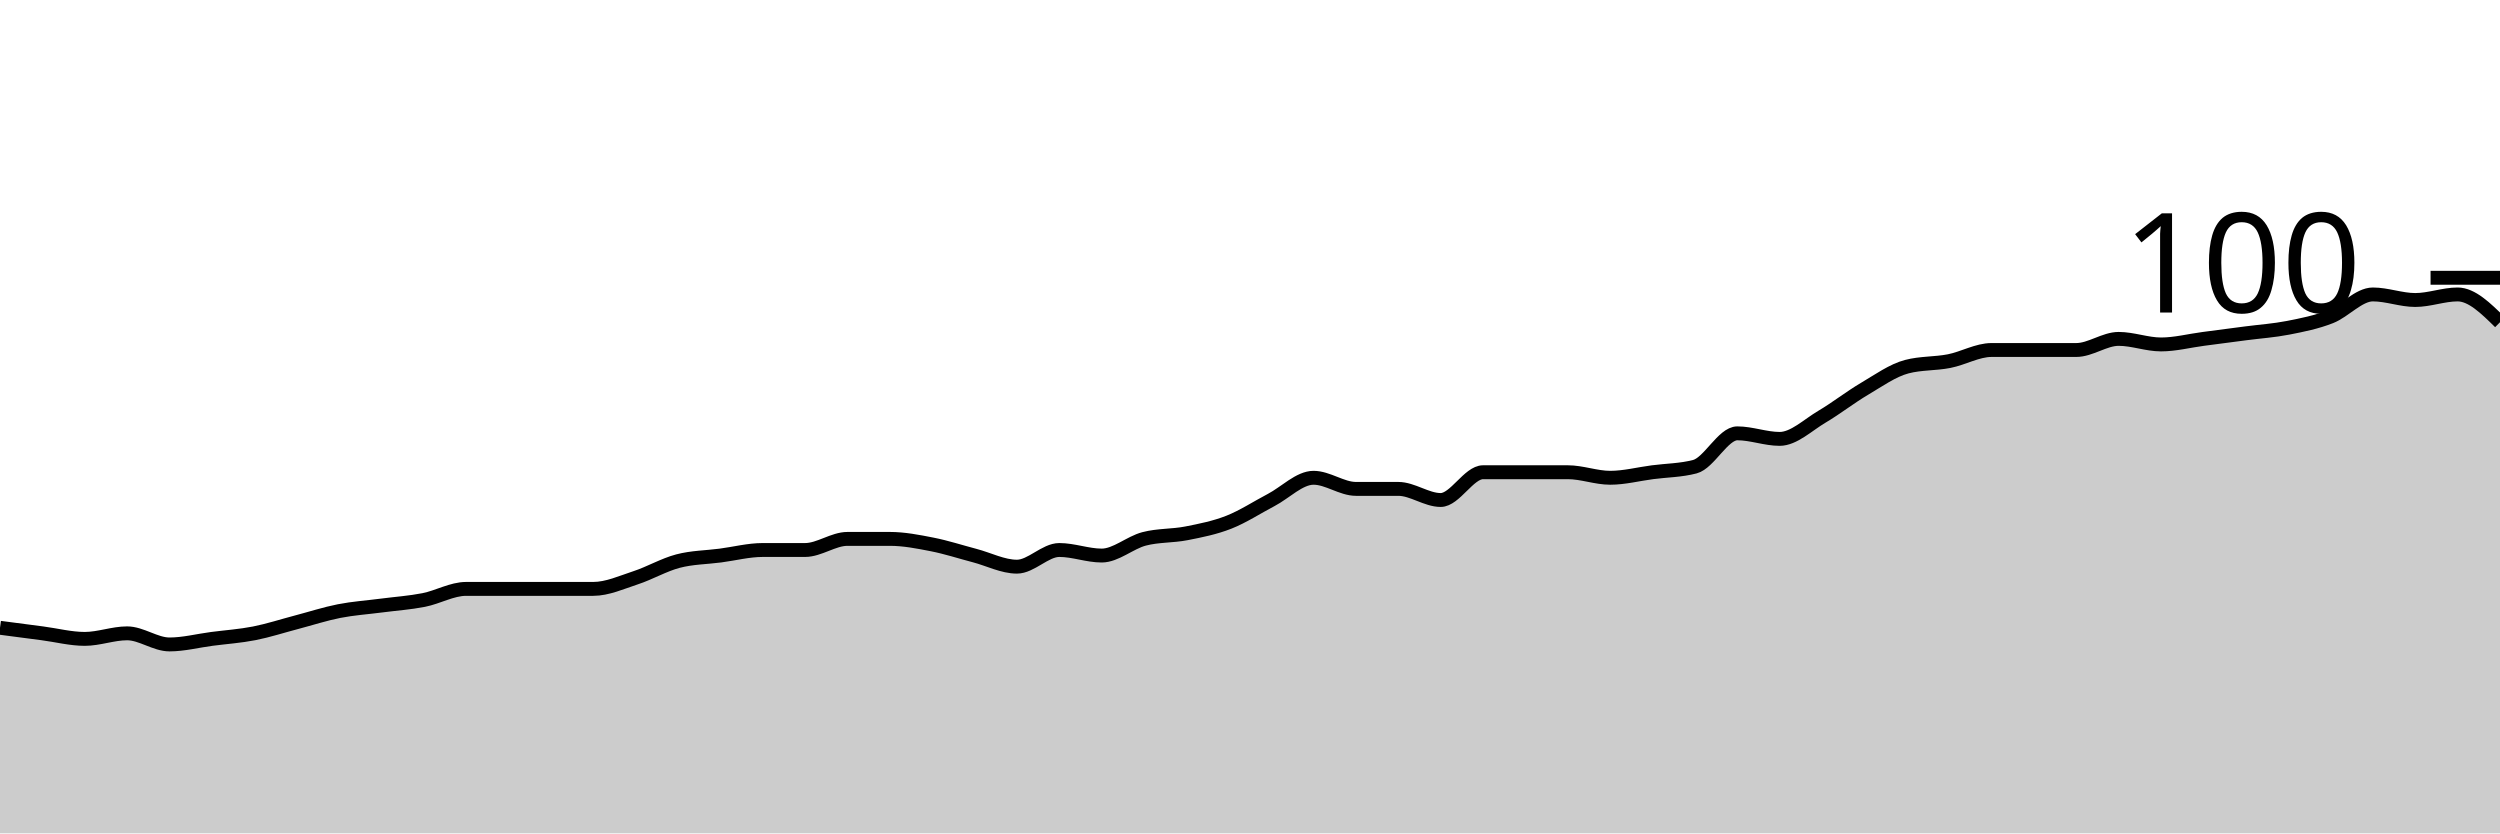
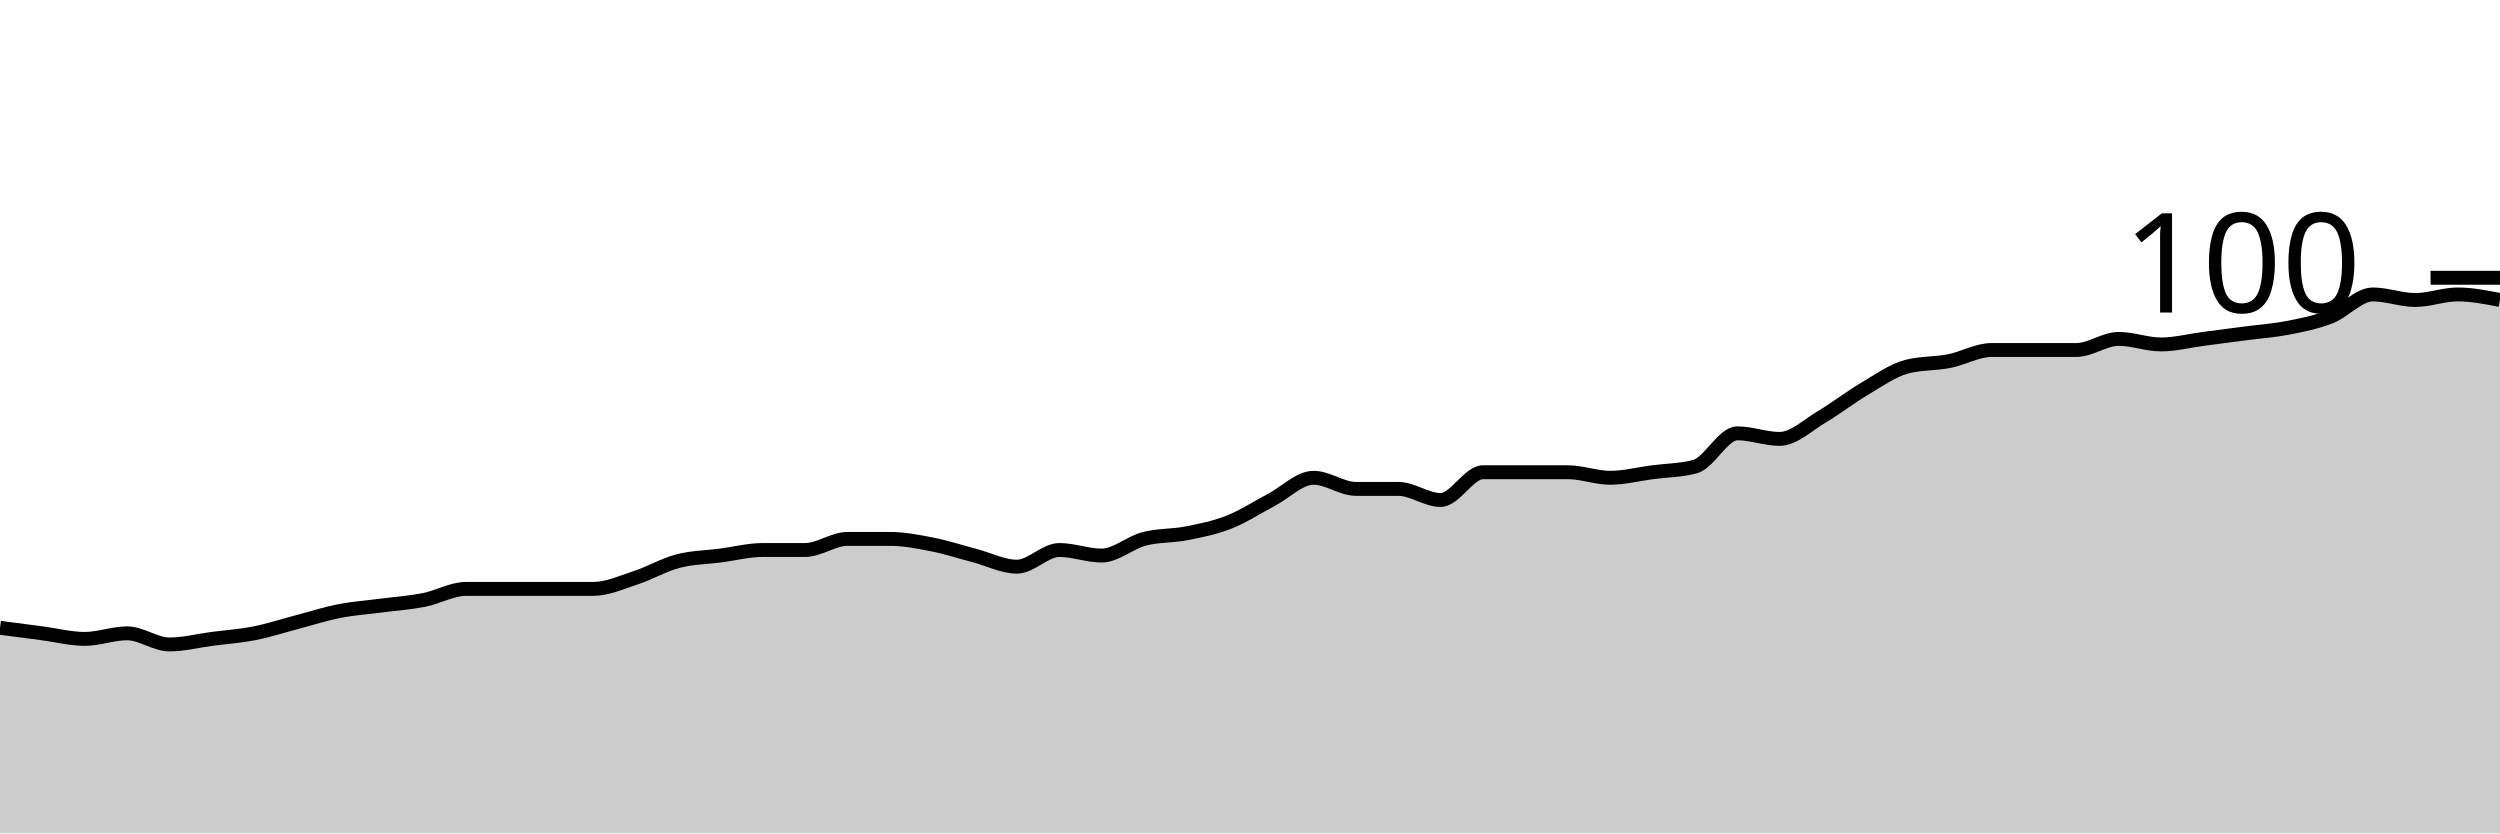
<svg xmlns="http://www.w3.org/2000/svg" viewBox="0 0 180 60">
  <g transform="translate(0,20)">
-     <path class="area" fill="rgba(0, 0, 0, 0.2)" d="M0,25.2C1.017,25.333,2.034,25.467,3.051,25.6C4.068,25.733,5.085,26,6.102,26C7.119,26,8.136,25.6,9.153,25.6C10.169,25.6,11.186,26.4,12.203,26.4C13.22,26.4,14.237,26.133,15.254,26C16.271,25.867,17.288,25.8,18.305,25.6C19.322,25.4,20.339,25.067,21.356,24.8C22.373,24.533,23.39,24.2,24.407,24C25.424,23.8,26.441,23.733,27.458,23.6C28.475,23.467,29.492,23.4,30.508,23.2C31.525,23,32.542,22.4,33.559,22.4C34.576,22.4,35.593,22.4,36.61,22.4C37.627,22.4,38.644,22.4,39.661,22.4C40.678,22.4,41.695,22.4,42.712,22.4C43.729,22.4,44.746,21.933,45.763,21.6C46.78,21.267,47.797,20.667,48.814,20.4C49.831,20.133,50.847,20.133,51.864,20C52.881,19.867,53.898,19.6,54.915,19.6C55.932,19.6,56.949,19.6,57.966,19.6C58.983,19.6,60,18.8,61.017,18.8C62.034,18.8,63.051,18.8,64.068,18.8C65.085,18.8,66.102,19,67.119,19.2C68.136,19.4,69.153,19.733,70.169,20C71.186,20.267,72.203,20.8,73.22,20.8C74.237,20.8,75.254,19.6,76.271,19.6C77.288,19.6,78.305,20,79.322,20C80.339,20,81.356,19.067,82.373,18.8C83.39,18.533,84.407,18.6,85.424,18.4C86.441,18.2,87.458,18,88.475,17.6C89.492,17.2,90.508,16.533,91.525,16C92.542,15.467,93.559,14.4,94.576,14.4C95.593,14.4,96.61,15.2,97.627,15.2C98.644,15.2,99.661,15.2,100.678,15.2C101.695,15.2,102.712,16,103.729,16C104.746,16,105.763,14,106.78,14C107.797,14,108.814,14,109.831,14C110.847,14,111.864,14,112.881,14C113.898,14,114.915,14.4,115.932,14.4C116.949,14.4,117.966,14.133,118.983,14C120,13.867,121.017,13.867,122.034,13.6C123.051,13.333,124.068,11.2,125.085,11.2C126.102,11.2,127.119,11.6,128.136,11.6C129.153,11.6,130.169,10.6,131.186,10C132.203,9.4,133.22,8.6,134.237,8C135.254,7.4,136.271,6.667,137.288,6.4C138.305,6.133,139.322,6.2,140.339,6C141.356,5.8,142.373,5.2,143.39,5.2C144.407,5.2,145.424,5.2,146.441,5.2C147.458,5.2,148.475,5.2,149.492,5.2C150.508,5.2,151.525,4.4,152.542,4.4C153.559,4.4,154.576,4.8,155.593,4.8C156.61,4.8,157.627,4.533,158.644,4.4C159.661,4.267,160.678,4.133,161.695,4C162.712,3.867,163.729,3.8,164.746,3.6C165.763,3.4,166.78,3.2,167.797,2.8C168.814,2.4,169.831,1.2,170.847,1.2C171.864,1.2,172.881,1.6,173.898,1.6C174.915,1.6,175.932,1.2,176.949,1.2C177.966,1.2,178.983,2.2,180,3.2L180,40C178.983,40,177.966,40,176.949,40C175.932,40,174.915,40,173.898,40C172.881,40,171.864,40,170.847,40C169.831,40,168.814,40,167.797,40C166.78,40,165.763,40,164.746,40C163.729,40,162.712,40,161.695,40C160.678,40,159.661,40,158.644,40C157.627,40,156.61,40,155.593,40C154.576,40,153.559,40,152.542,40C151.525,40,150.508,40,149.492,40C148.475,40,147.458,40,146.441,40C145.424,40,144.407,40,143.39,40C142.373,40,141.356,40,140.339,40C139.322,40,138.305,40,137.288,40C136.271,40,135.254,40,134.237,40C133.22,40,132.203,40,131.186,40C130.169,40,129.153,40,128.136,40C127.119,40,126.102,40,125.085,40C124.068,40,123.051,40,122.034,40C121.017,40,120,40,118.983,40C117.966,40,116.949,40,115.932,40C114.915,40,113.898,40,112.881,40C111.864,40,110.847,40,109.831,40C108.814,40,107.797,40,106.78,40C105.763,40,104.746,40,103.729,40C102.712,40,101.695,40,100.678,40C99.661,40,98.644,40,97.627,40C96.61,40,95.593,40,94.576,40C93.559,40,92.542,40,91.525,40C90.508,40,89.492,40,88.475,40C87.458,40,86.441,40,85.424,40C84.407,40,83.39,40,82.373,40C81.356,40,80.339,40,79.322,40C78.305,40,77.288,40,76.271,40C75.254,40,74.237,40,73.22,40C72.203,40,71.186,40,70.169,40C69.153,40,68.136,40,67.119,40C66.102,40,65.085,40,64.068,40C63.051,40,62.034,40,61.017,40C60,40,58.983,40,57.966,40C56.949,40,55.932,40,54.915,40C53.898,40,52.881,40,51.864,40C50.847,40,49.831,40,48.814,40C47.797,40,46.78,40,45.763,40C44.746,40,43.729,40,42.712,40C41.695,40,40.678,40,39.661,40C38.644,40,37.627,40,36.61,40C35.593,40,34.576,40,33.559,40C32.542,40,31.525,40,30.508,40C29.492,40,28.475,40,27.458,40C26.441,40,25.424,40,24.407,40C23.39,40,22.373,40,21.356,40C20.339,40,19.322,40,18.305,40C17.288,40,16.271,40,15.254,40C14.237,40,13.22,40,12.203,40C11.186,40,10.169,40,9.153,40C8.136,40,7.119,40,6.102,40C5.085,40,4.068,40,3.051,40C2.034,40,1.017,40,0,40Z" />
-     <path class="line" stroke="black" fill="none" d="M0,25.2C1.017,25.333,2.034,25.467,3.051,25.6C4.068,25.733,5.085,26,6.102,26C7.119,26,8.136,25.6,9.153,25.6C10.169,25.6,11.186,26.4,12.203,26.4C13.22,26.4,14.237,26.133,15.254,26C16.271,25.867,17.288,25.8,18.305,25.6C19.322,25.4,20.339,25.067,21.356,24.8C22.373,24.533,23.39,24.2,24.407,24C25.424,23.8,26.441,23.733,27.458,23.6C28.475,23.467,29.492,23.4,30.508,23.2C31.525,23,32.542,22.4,33.559,22.4C34.576,22.4,35.593,22.4,36.61,22.4C37.627,22.4,38.644,22.4,39.661,22.4C40.678,22.4,41.695,22.4,42.712,22.4C43.729,22.4,44.746,21.933,45.763,21.6C46.78,21.267,47.797,20.667,48.814,20.4C49.831,20.133,50.847,20.133,51.864,20C52.881,19.867,53.898,19.6,54.915,19.6C55.932,19.6,56.949,19.6,57.966,19.6C58.983,19.6,60,18.8,61.017,18.8C62.034,18.8,63.051,18.8,64.068,18.8C65.085,18.8,66.102,19,67.119,19.2C68.136,19.4,69.153,19.733,70.169,20C71.186,20.267,72.203,20.8,73.22,20.8C74.237,20.8,75.254,19.6,76.271,19.6C77.288,19.6,78.305,20,79.322,20C80.339,20,81.356,19.067,82.373,18.8C83.39,18.533,84.407,18.6,85.424,18.4C86.441,18.2,87.458,18,88.475,17.6C89.492,17.2,90.508,16.533,91.525,16C92.542,15.467,93.559,14.4,94.576,14.4C95.593,14.4,96.61,15.2,97.627,15.2C98.644,15.2,99.661,15.2,100.678,15.2C101.695,15.2,102.712,16,103.729,16C104.746,16,105.763,14,106.78,14C107.797,14,108.814,14,109.831,14C110.847,14,111.864,14,112.881,14C113.898,14,114.915,14.4,115.932,14.4C116.949,14.4,117.966,14.133,118.983,14C120,13.867,121.017,13.867,122.034,13.6C123.051,13.333,124.068,11.2,125.085,11.2C126.102,11.2,127.119,11.6,128.136,11.6C129.153,11.6,130.169,10.6,131.186,10C132.203,9.4,133.22,8.6,134.237,8C135.254,7.4,136.271,6.667,137.288,6.4C138.305,6.133,139.322,6.2,140.339,6C141.356,5.8,142.373,5.2,143.39,5.2C144.407,5.2,145.424,5.2,146.441,5.2C147.458,5.2,148.475,5.2,149.492,5.2C150.508,5.2,151.525,4.4,152.542,4.4C153.559,4.4,154.576,4.8,155.593,4.8C156.61,4.8,157.627,4.533,158.644,4.4C159.661,4.267,160.678,4.133,161.695,4C162.712,3.867,163.729,3.8,164.746,3.6C165.763,3.4,166.78,3.2,167.797,2.8C168.814,2.4,169.831,1.2,170.847,1.2C171.864,1.2,172.881,1.6,173.898,1.6C174.915,1.6,175.932,1.2,176.949,1.2C177.966,1.2,178.983,2.2,180,3.2" />
+     <path class="area" fill="rgba(0, 0, 0, 0.2)" d="M0,25.2C1.017,25.333,2.034,25.467,3.051,25.6C4.068,25.733,5.085,26,6.102,26C7.119,26,8.136,25.6,9.153,25.6C10.169,25.6,11.186,26.4,12.203,26.4C13.22,26.4,14.237,26.133,15.254,26C16.271,25.867,17.288,25.8,18.305,25.6C19.322,25.4,20.339,25.067,21.356,24.8C22.373,24.533,23.39,24.2,24.407,24C25.424,23.8,26.441,23.733,27.458,23.6C28.475,23.467,29.492,23.4,30.508,23.2C31.525,23,32.542,22.4,33.559,22.4C34.576,22.4,35.593,22.4,36.61,22.4C37.627,22.4,38.644,22.4,39.661,22.4C40.678,22.4,41.695,22.4,42.712,22.4C43.729,22.4,44.746,21.933,45.763,21.6C46.78,21.267,47.797,20.667,48.814,20.4C49.831,20.133,50.847,20.133,51.864,20C52.881,19.867,53.898,19.6,54.915,19.6C55.932,19.6,56.949,19.6,57.966,19.6C58.983,19.6,60,18.8,61.017,18.8C62.034,18.8,63.051,18.8,64.068,18.8C65.085,18.8,66.102,19,67.119,19.2C68.136,19.4,69.153,19.733,70.169,20C71.186,20.267,72.203,20.8,73.22,20.8C74.237,20.8,75.254,19.6,76.271,19.6C77.288,19.6,78.305,20,79.322,20C80.339,20,81.356,19.067,82.373,18.8C83.39,18.533,84.407,18.6,85.424,18.4C86.441,18.2,87.458,18,88.475,17.6C89.492,17.2,90.508,16.533,91.525,16C92.542,15.467,93.559,14.4,94.576,14.4C95.593,14.4,96.61,15.2,97.627,15.2C98.644,15.2,99.661,15.2,100.678,15.2C101.695,15.2,102.712,16,103.729,16C104.746,16,105.763,14,106.78,14C107.797,14,108.814,14,109.831,14C110.847,14,111.864,14,112.881,14C113.898,14,114.915,14.4,115.932,14.4C116.949,14.4,117.966,14.133,118.983,14C120,13.867,121.017,13.867,122.034,13.6C123.051,13.333,124.068,11.2,125.085,11.2C126.102,11.2,127.119,11.6,128.136,11.6C129.153,11.6,130.169,10.6,131.186,10C132.203,9.4,133.22,8.6,134.237,8C135.254,7.4,136.271,6.667,137.288,6.4C138.305,6.133,139.322,6.2,140.339,6C141.356,5.8,142.373,5.2,143.39,5.2C144.407,5.2,145.424,5.2,146.441,5.2C147.458,5.2,148.475,5.2,149.492,5.2C150.508,5.2,151.525,4.4,152.542,4.4C153.559,4.4,154.576,4.8,155.593,4.8C156.61,4.8,157.627,4.533,158.644,4.4C159.661,4.267,160.678,4.133,161.695,4C162.712,3.867,163.729,3.8,164.746,3.6C165.763,3.4,166.78,3.2,167.797,2.8C168.814,2.4,169.831,1.2,170.847,1.2C171.864,1.2,172.881,1.6,173.898,1.6C174.915,1.6,175.932,1.2,176.949,1.2C177.966,1.2,178.983,1.4,180,1.6L180,40C178.983,40,177.966,40,176.949,40C175.932,40,174.915,40,173.898,40C172.881,40,171.864,40,170.847,40C169.831,40,168.814,40,167.797,40C166.78,40,165.763,40,164.746,40C163.729,40,162.712,40,161.695,40C160.678,40,159.661,40,158.644,40C157.627,40,156.61,40,155.593,40C154.576,40,153.559,40,152.542,40C151.525,40,150.508,40,149.492,40C148.475,40,147.458,40,146.441,40C145.424,40,144.407,40,143.39,40C142.373,40,141.356,40,140.339,40C139.322,40,138.305,40,137.288,40C136.271,40,135.254,40,134.237,40C133.22,40,132.203,40,131.186,40C130.169,40,129.153,40,128.136,40C127.119,40,126.102,40,125.085,40C124.068,40,123.051,40,122.034,40C121.017,40,120,40,118.983,40C117.966,40,116.949,40,115.932,40C114.915,40,113.898,40,112.881,40C111.864,40,110.847,40,109.831,40C108.814,40,107.797,40,106.78,40C105.763,40,104.746,40,103.729,40C102.712,40,101.695,40,100.678,40C99.661,40,98.644,40,97.627,40C96.61,40,95.593,40,94.576,40C93.559,40,92.542,40,91.525,40C90.508,40,89.492,40,88.475,40C87.458,40,86.441,40,85.424,40C84.407,40,83.39,40,82.373,40C81.356,40,80.339,40,79.322,40C78.305,40,77.288,40,76.271,40C75.254,40,74.237,40,73.22,40C72.203,40,71.186,40,70.169,40C69.153,40,68.136,40,67.119,40C66.102,40,65.085,40,64.068,40C63.051,40,62.034,40,61.017,40C60,40,58.983,40,57.966,40C56.949,40,55.932,40,54.915,40C53.898,40,52.881,40,51.864,40C50.847,40,49.831,40,48.814,40C47.797,40,46.78,40,45.763,40C44.746,40,43.729,40,42.712,40C41.695,40,40.678,40,39.661,40C38.644,40,37.627,40,36.61,40C35.593,40,34.576,40,33.559,40C32.542,40,31.525,40,30.508,40C29.492,40,28.475,40,27.458,40C26.441,40,25.424,40,24.407,40C23.39,40,22.373,40,21.356,40C20.339,40,19.322,40,18.305,40C17.288,40,16.271,40,15.254,40C14.237,40,13.22,40,12.203,40C11.186,40,10.169,40,9.153,40C8.136,40,7.119,40,6.102,40C5.085,40,4.068,40,3.051,40C2.034,40,1.017,40,0,40Z" />
+     <path class="line" stroke="black" fill="none" d="M0,25.2C1.017,25.333,2.034,25.467,3.051,25.6C4.068,25.733,5.085,26,6.102,26C7.119,26,8.136,25.6,9.153,25.6C10.169,25.6,11.186,26.4,12.203,26.4C13.22,26.4,14.237,26.133,15.254,26C16.271,25.867,17.288,25.8,18.305,25.6C19.322,25.4,20.339,25.067,21.356,24.8C22.373,24.533,23.39,24.2,24.407,24C25.424,23.8,26.441,23.733,27.458,23.6C28.475,23.467,29.492,23.4,30.508,23.2C31.525,23,32.542,22.4,33.559,22.4C34.576,22.4,35.593,22.4,36.61,22.4C37.627,22.4,38.644,22.4,39.661,22.4C40.678,22.4,41.695,22.4,42.712,22.4C43.729,22.4,44.746,21.933,45.763,21.6C46.78,21.267,47.797,20.667,48.814,20.4C49.831,20.133,50.847,20.133,51.864,20C52.881,19.867,53.898,19.6,54.915,19.6C55.932,19.6,56.949,19.6,57.966,19.6C58.983,19.6,60,18.8,61.017,18.8C62.034,18.8,63.051,18.8,64.068,18.8C65.085,18.8,66.102,19,67.119,19.2C68.136,19.4,69.153,19.733,70.169,20C71.186,20.267,72.203,20.8,73.22,20.8C74.237,20.8,75.254,19.6,76.271,19.6C77.288,19.6,78.305,20,79.322,20C80.339,20,81.356,19.067,82.373,18.8C83.39,18.533,84.407,18.6,85.424,18.4C86.441,18.2,87.458,18,88.475,17.6C89.492,17.2,90.508,16.533,91.525,16C92.542,15.467,93.559,14.4,94.576,14.4C95.593,14.4,96.61,15.2,97.627,15.2C98.644,15.2,99.661,15.2,100.678,15.2C101.695,15.2,102.712,16,103.729,16C104.746,16,105.763,14,106.78,14C107.797,14,108.814,14,109.831,14C110.847,14,111.864,14,112.881,14C113.898,14,114.915,14.4,115.932,14.4C116.949,14.4,117.966,14.133,118.983,14C120,13.867,121.017,13.867,122.034,13.6C123.051,13.333,124.068,11.2,125.085,11.2C126.102,11.2,127.119,11.6,128.136,11.6C129.153,11.6,130.169,10.6,131.186,10C132.203,9.4,133.22,8.6,134.237,8C135.254,7.4,136.271,6.667,137.288,6.4C138.305,6.133,139.322,6.2,140.339,6C141.356,5.8,142.373,5.2,143.39,5.2C144.407,5.2,145.424,5.2,146.441,5.2C147.458,5.2,148.475,5.2,149.492,5.2C150.508,5.2,151.525,4.4,152.542,4.4C153.559,4.4,154.576,4.8,155.593,4.8C156.61,4.8,157.627,4.533,158.644,4.4C159.661,4.267,160.678,4.133,161.695,4C162.712,3.867,163.729,3.8,164.746,3.6C165.763,3.4,166.78,3.2,167.797,2.8C168.814,2.4,169.831,1.2,170.847,1.2C171.864,1.2,172.881,1.6,173.898,1.6C174.915,1.6,175.932,1.2,176.949,1.2C177.966,1.2,178.983,1.4,180,1.6" />
    <path class="axis-ceiling" stroke-width="1" stroke="black" fill="none" d="M175,0L180,0" />
    <text class="axis-ceiling-label" font-family="sans-serif" text-anchor="end" font-size="10px" x="170" y="2.5">100</text>
  </g>
</svg>
